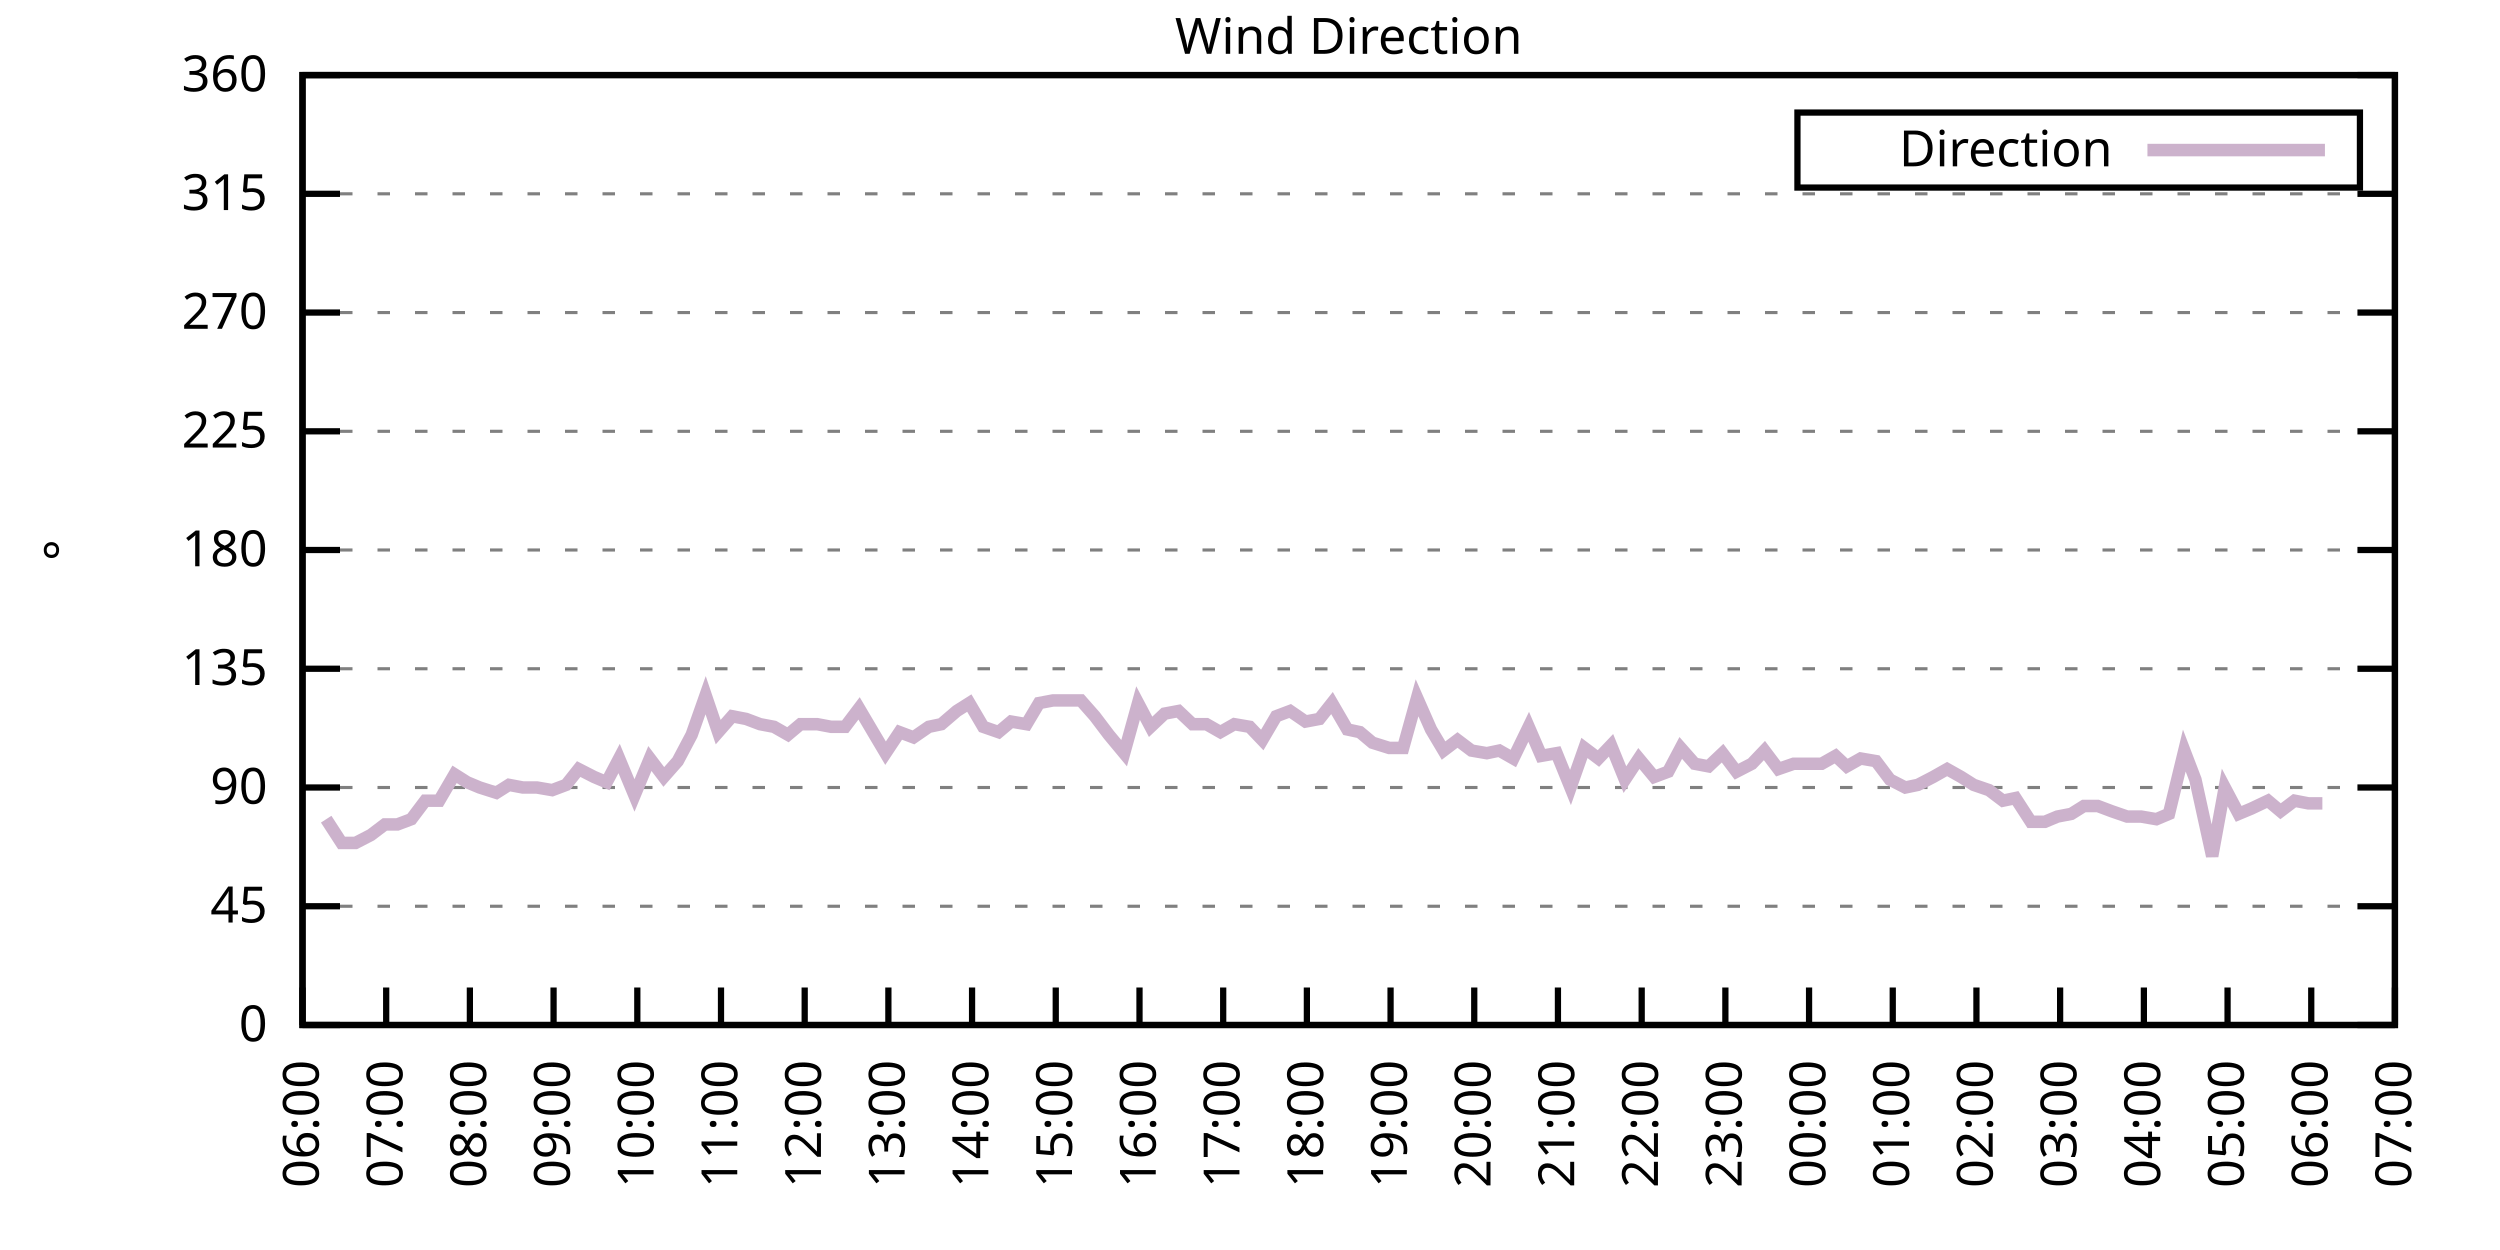
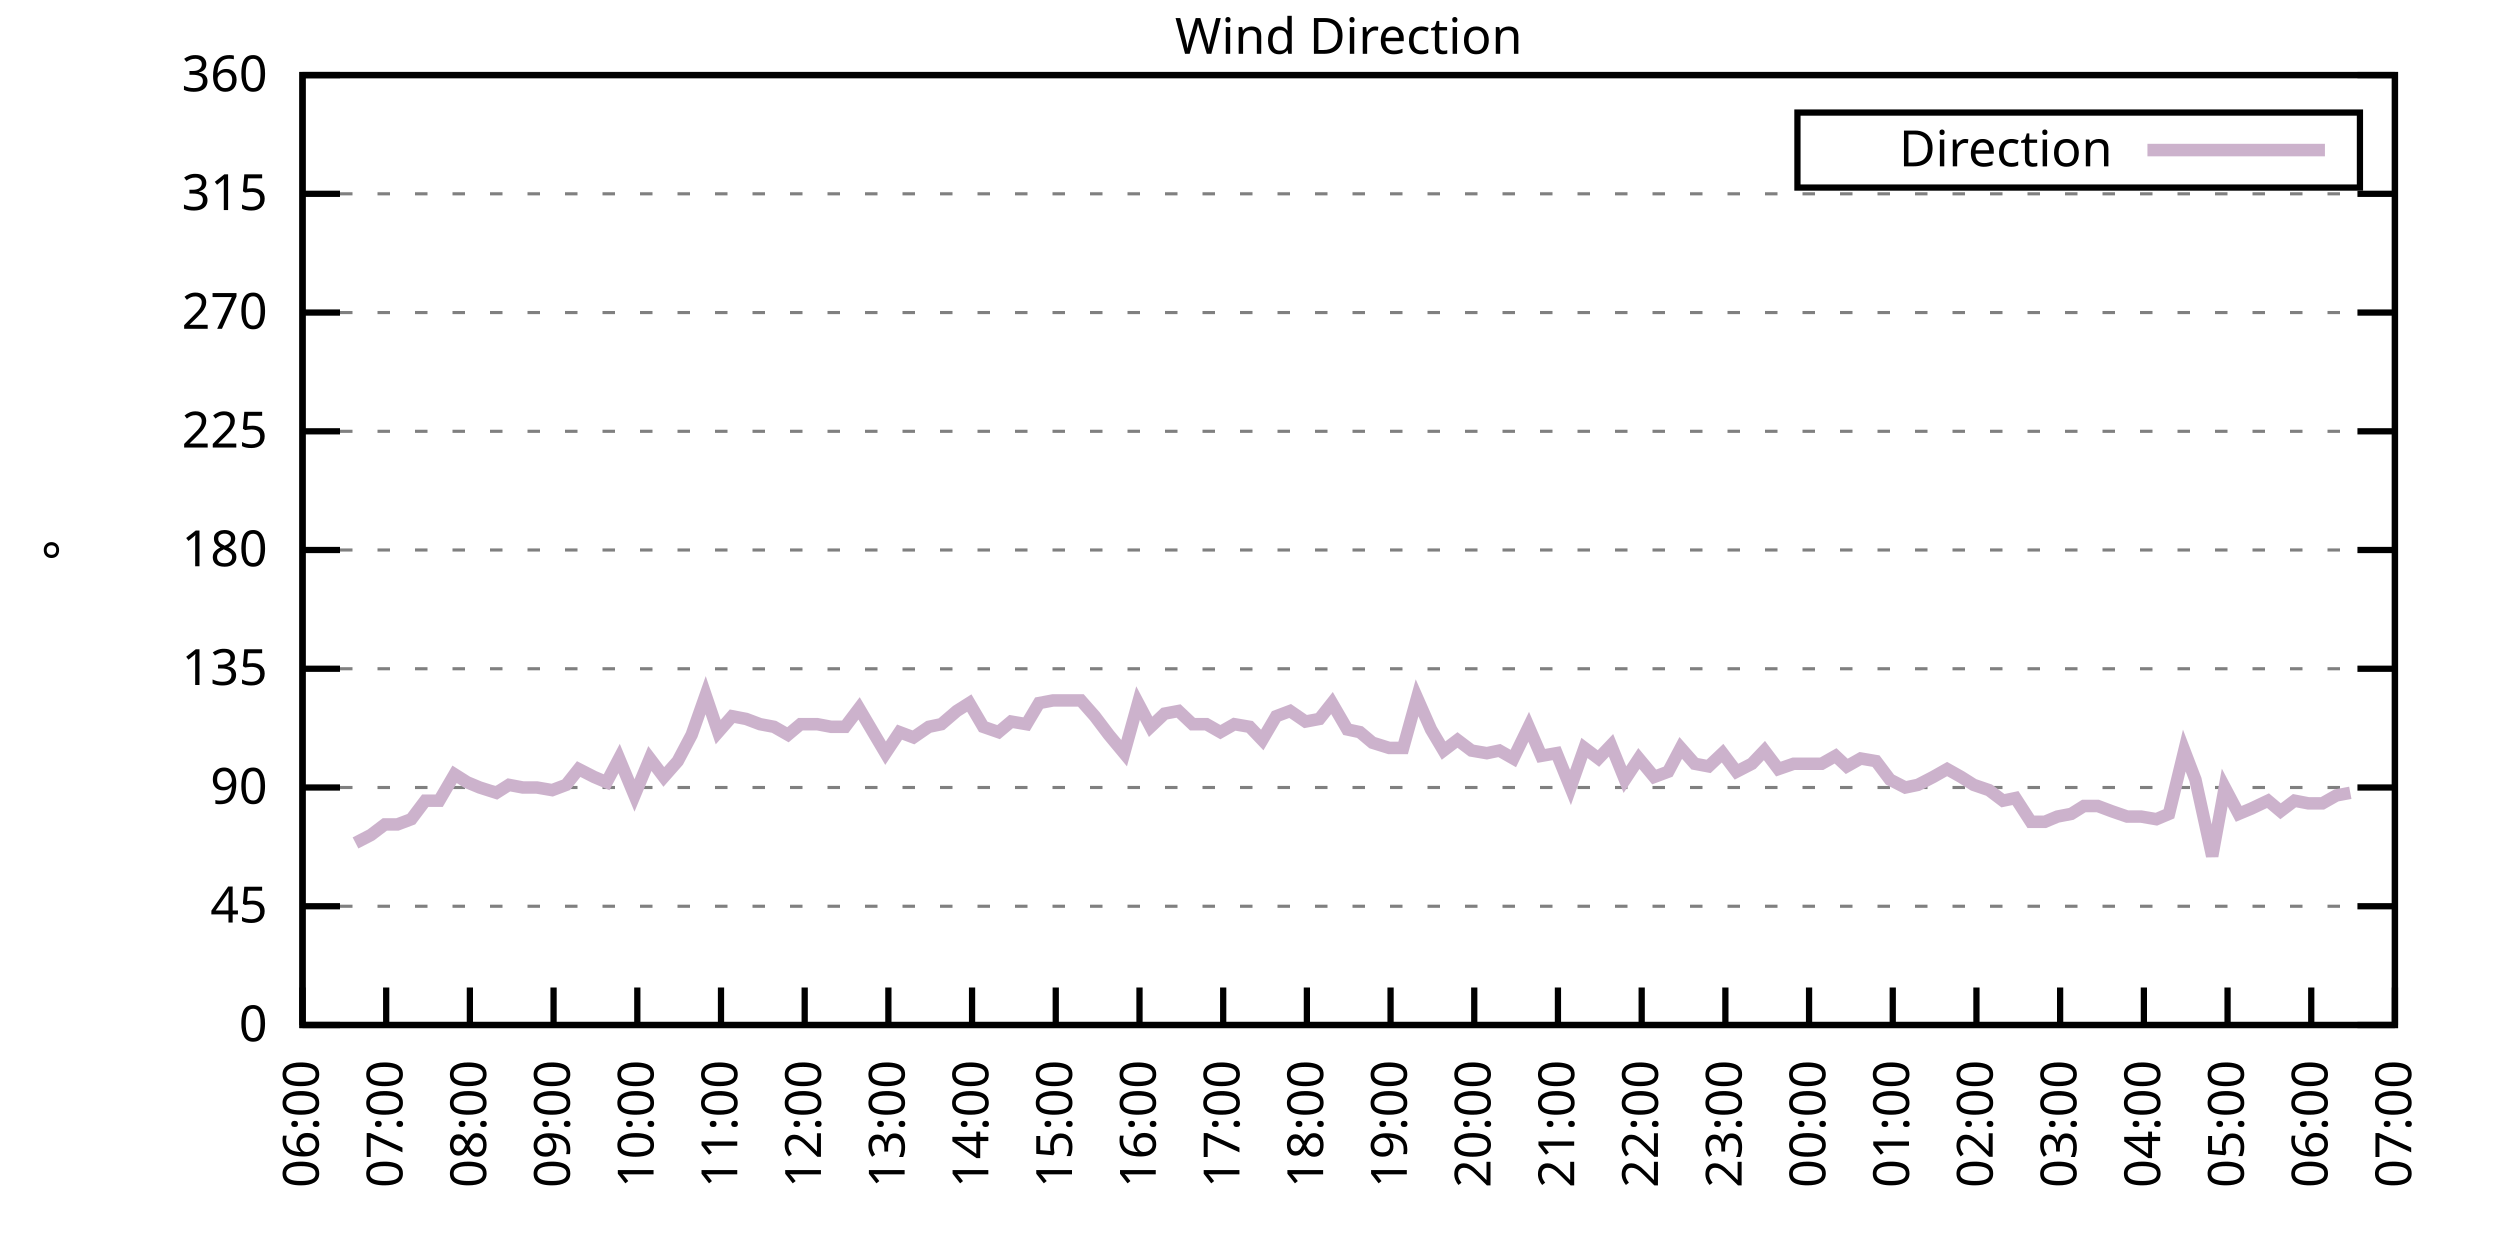
<svg xmlns="http://www.w3.org/2000/svg" xmlns:xlink="http://www.w3.org/1999/xlink" width="400" height="200" viewBox="0 0 400 200">
  <g id="gnuplot_canvas">
    <rect x="0" y="0" width="400" height="200" fill="none" />
    <defs>
      <circle id="gpDot" r="0.5" stroke-width="0.5" stroke="currentColor" />
      <path id="gpPt0" stroke-width="0.333" stroke="currentColor" d="M-1,0 h2 M0,-1 v2" />
      <path id="gpPt1" stroke-width="0.333" stroke="currentColor" d="M-1,-1 L1,1 M1,-1 L-1,1" />
      <path id="gpPt2" stroke-width="0.333" stroke="currentColor" d="M-1,0 L1,0 M0,-1 L0,1 M-1,-1 L1,1 M-1,1 L1,-1" />
      <rect id="gpPt3" stroke-width="0.333" stroke="currentColor" x="-1" y="-1" width="2" height="2" />
      <rect id="gpPt4" stroke-width="0.333" stroke="currentColor" fill="currentColor" x="-1" y="-1" width="2" height="2" />
      <circle id="gpPt5" stroke-width="0.333" stroke="currentColor" cx="0" cy="0" r="1" />
      <use xlink:href="#gpPt5" id="gpPt6" fill="currentColor" stroke="none" />
      <path id="gpPt7" stroke-width="0.333" stroke="currentColor" d="M0,-1.33 L-1.33,0.67 L1.33,0.67 z" />
      <use xlink:href="#gpPt7" id="gpPt8" fill="currentColor" stroke="none" />
      <use xlink:href="#gpPt7" id="gpPt9" stroke="currentColor" transform="rotate(180)" />
      <use xlink:href="#gpPt9" id="gpPt10" fill="currentColor" stroke="none" />
      <use xlink:href="#gpPt3" id="gpPt11" stroke="currentColor" transform="rotate(45)" />
      <use xlink:href="#gpPt11" id="gpPt12" fill="currentColor" stroke="none" />
      <path id="gpPt13" stroke-width="0.333" stroke="currentColor" d="M0,1.330 L1.265,0.411 L0.782,-1.067 L-0.782,-1.076 L-1.265,0.411 z" />
      <use xlink:href="#gpPt13" id="gpPt14" fill="currentColor" stroke="none" />
      <filter id="textbox" filterUnits="objectBoundingBox" x="0" y="0" height="1" width="1">
        <feFlood flood-color="white" flood-opacity="1" result="bgnd" />
        <feComposite in="SourceGraphic" in2="bgnd" operator="atop" />
      </filter>
      <filter id="greybox" filterUnits="objectBoundingBox" x="0" y="0" height="1" width="1">
        <feFlood flood-color="lightgrey" flood-opacity="1" result="grey" />
        <feComposite in="SourceGraphic" in2="grey" operator="atop" />
      </filter>
    </defs>
    <g fill="none" color="white" stroke="currentColor" stroke-width="1.00" stroke-linecap="butt" stroke-linejoin="miter">
</g>
    <g fill="none" color="black" stroke="currentColor" stroke-width="1.00" stroke-linecap="butt" stroke-linejoin="miter">
      <g stroke="none" shape-rendering="crispEdges">
        <polygon fill="rgb(255, 255, 255)" points="48.40,164.00 383.18,164.00 383.18,12.02 48.40,12.02 " />
      </g>
    </g>
    <g fill="none" color="black" stroke="currentColor" stroke-width="1.00" stroke-linecap="butt" stroke-linejoin="miter">
</g>
    <g fill="none" color="black" stroke="black" stroke-width="0.50" stroke-linecap="butt" stroke-linejoin="miter">
</g>
    <g fill="none" color="gray" stroke="currentColor" stroke-width="0.50" stroke-linecap="butt" stroke-linejoin="miter">
      <path stroke="gray" stroke-dasharray="2,4" class="gridline" d="M48.40,164.00 L383.19,164.00  " />
    </g>
    <g fill="none" color="gray" stroke="gray" stroke-width="1.00" stroke-linecap="butt" stroke-linejoin="miter">
</g>
    <g fill="none" color="black" stroke="currentColor" stroke-width="1.00" stroke-linecap="butt" stroke-linejoin="miter">
      <path stroke="black" d="M48.40,164.00 L54.40,164.00 M383.19,164.00 L377.19,164.00  " />
      <g transform="translate(42.80,166.60)" stroke="none" fill="black" font-family="Sans" font-size="8.00" text-anchor="end">
        <text>
          <tspan font-family="Sans"> 0</tspan>
        </text>
      </g>
    </g>
    <g fill="none" color="black" stroke="currentColor" stroke-width="1.00" stroke-linecap="butt" stroke-linejoin="miter">
</g>
    <g fill="none" color="black" stroke="black" stroke-width="0.50" stroke-linecap="butt" stroke-linejoin="miter">
</g>
    <g fill="none" color="gray" stroke="currentColor" stroke-width="0.50" stroke-linecap="butt" stroke-linejoin="miter">
      <path stroke="gray" stroke-dasharray="2,4" class="gridline" d="M48.40,145.00 L383.19,145.00  " />
    </g>
    <g fill="none" color="gray" stroke="gray" stroke-width="1.00" stroke-linecap="butt" stroke-linejoin="miter">
</g>
    <g fill="none" color="black" stroke="currentColor" stroke-width="1.00" stroke-linecap="butt" stroke-linejoin="miter">
      <path stroke="black" d="M48.40,145.00 L54.40,145.00 M383.19,145.00 L377.19,145.00  " />
      <g transform="translate(42.80,147.60)" stroke="none" fill="black" font-family="Sans" font-size="8.00" text-anchor="end">
        <text>
          <tspan font-family="Sans"> 45</tspan>
        </text>
      </g>
    </g>
    <g fill="none" color="black" stroke="currentColor" stroke-width="1.00" stroke-linecap="butt" stroke-linejoin="miter">
</g>
    <g fill="none" color="black" stroke="black" stroke-width="0.50" stroke-linecap="butt" stroke-linejoin="miter">
</g>
    <g fill="none" color="gray" stroke="currentColor" stroke-width="0.50" stroke-linecap="butt" stroke-linejoin="miter">
      <path stroke="gray" stroke-dasharray="2,4" class="gridline" d="M48.40,126.00 L383.19,126.00  " />
    </g>
    <g fill="none" color="gray" stroke="gray" stroke-width="1.00" stroke-linecap="butt" stroke-linejoin="miter">
</g>
    <g fill="none" color="black" stroke="currentColor" stroke-width="1.00" stroke-linecap="butt" stroke-linejoin="miter">
      <path stroke="black" d="M48.40,126.00 L54.40,126.00 M383.19,126.00 L377.19,126.00  " />
      <g transform="translate(42.80,128.60)" stroke="none" fill="black" font-family="Sans" font-size="8.00" text-anchor="end">
        <text>
          <tspan font-family="Sans"> 90</tspan>
        </text>
      </g>
    </g>
    <g fill="none" color="black" stroke="currentColor" stroke-width="1.00" stroke-linecap="butt" stroke-linejoin="miter">
</g>
    <g fill="none" color="black" stroke="black" stroke-width="0.50" stroke-linecap="butt" stroke-linejoin="miter">
</g>
    <g fill="none" color="gray" stroke="currentColor" stroke-width="0.50" stroke-linecap="butt" stroke-linejoin="miter">
      <path stroke="gray" stroke-dasharray="2,4" class="gridline" d="M48.40,107.00 L383.19,107.00  " />
    </g>
    <g fill="none" color="gray" stroke="gray" stroke-width="1.00" stroke-linecap="butt" stroke-linejoin="miter">
</g>
    <g fill="none" color="black" stroke="currentColor" stroke-width="1.00" stroke-linecap="butt" stroke-linejoin="miter">
      <path stroke="black" d="M48.40,107.00 L54.40,107.00 M383.19,107.00 L377.19,107.00  " />
      <g transform="translate(42.80,109.60)" stroke="none" fill="black" font-family="Sans" font-size="8.00" text-anchor="end">
        <text>
          <tspan font-family="Sans"> 135</tspan>
        </text>
      </g>
    </g>
    <g fill="none" color="black" stroke="currentColor" stroke-width="1.00" stroke-linecap="butt" stroke-linejoin="miter">
</g>
    <g fill="none" color="black" stroke="black" stroke-width="0.50" stroke-linecap="butt" stroke-linejoin="miter">
</g>
    <g fill="none" color="gray" stroke="currentColor" stroke-width="0.50" stroke-linecap="butt" stroke-linejoin="miter">
      <path stroke="gray" stroke-dasharray="2,4" class="gridline" d="M48.40,88.00 L383.19,88.00  " />
    </g>
    <g fill="none" color="gray" stroke="gray" stroke-width="1.00" stroke-linecap="butt" stroke-linejoin="miter">
</g>
    <g fill="none" color="black" stroke="currentColor" stroke-width="1.00" stroke-linecap="butt" stroke-linejoin="miter">
      <path stroke="black" d="M48.40,88.00 L54.40,88.00 M383.19,88.00 L377.19,88.00  " />
      <g transform="translate(42.80,90.60)" stroke="none" fill="black" font-family="Sans" font-size="8.00" text-anchor="end">
        <text>
          <tspan font-family="Sans"> 180</tspan>
        </text>
      </g>
    </g>
    <g fill="none" color="black" stroke="currentColor" stroke-width="1.00" stroke-linecap="butt" stroke-linejoin="miter">
</g>
    <g fill="none" color="black" stroke="black" stroke-width="0.50" stroke-linecap="butt" stroke-linejoin="miter">
</g>
    <g fill="none" color="gray" stroke="currentColor" stroke-width="0.50" stroke-linecap="butt" stroke-linejoin="miter">
      <path stroke="gray" stroke-dasharray="2,4" class="gridline" d="M48.40,69.01 L383.19,69.01  " />
    </g>
    <g fill="none" color="gray" stroke="gray" stroke-width="1.00" stroke-linecap="butt" stroke-linejoin="miter">
</g>
    <g fill="none" color="black" stroke="currentColor" stroke-width="1.00" stroke-linecap="butt" stroke-linejoin="miter">
      <path stroke="black" d="M48.40,69.01 L54.40,69.01 M383.19,69.01 L377.19,69.01  " />
      <g transform="translate(42.80,71.61)" stroke="none" fill="black" font-family="Sans" font-size="8.00" text-anchor="end">
        <text>
          <tspan font-family="Sans"> 225</tspan>
        </text>
      </g>
    </g>
    <g fill="none" color="black" stroke="currentColor" stroke-width="1.00" stroke-linecap="butt" stroke-linejoin="miter">
</g>
    <g fill="none" color="black" stroke="black" stroke-width="0.50" stroke-linecap="butt" stroke-linejoin="miter">
</g>
    <g fill="none" color="gray" stroke="currentColor" stroke-width="0.50" stroke-linecap="butt" stroke-linejoin="miter">
      <path stroke="gray" stroke-dasharray="2,4" class="gridline" d="M48.40,50.01 L383.19,50.01  " />
    </g>
    <g fill="none" color="gray" stroke="gray" stroke-width="1.00" stroke-linecap="butt" stroke-linejoin="miter">
</g>
    <g fill="none" color="black" stroke="currentColor" stroke-width="1.00" stroke-linecap="butt" stroke-linejoin="miter">
      <path stroke="black" d="M48.40,50.01 L54.40,50.01 M383.19,50.01 L377.19,50.01  " />
      <g transform="translate(42.80,52.61)" stroke="none" fill="black" font-family="Sans" font-size="8.00" text-anchor="end">
        <text>
          <tspan font-family="Sans"> 270</tspan>
        </text>
      </g>
    </g>
    <g fill="none" color="black" stroke="currentColor" stroke-width="1.00" stroke-linecap="butt" stroke-linejoin="miter">
</g>
    <g fill="none" color="black" stroke="black" stroke-width="0.50" stroke-linecap="butt" stroke-linejoin="miter">
</g>
    <g fill="none" color="gray" stroke="currentColor" stroke-width="0.50" stroke-linecap="butt" stroke-linejoin="miter">
      <path stroke="gray" stroke-dasharray="2,4" class="gridline" d="M48.40,31.01 L383.19,31.01  " />
    </g>
    <g fill="none" color="gray" stroke="gray" stroke-width="1.00" stroke-linecap="butt" stroke-linejoin="miter">
</g>
    <g fill="none" color="black" stroke="currentColor" stroke-width="1.00" stroke-linecap="butt" stroke-linejoin="miter">
      <path stroke="black" d="M48.40,31.01 L54.40,31.01 M383.19,31.01 L377.19,31.01  " />
      <g transform="translate(42.80,33.61)" stroke="none" fill="black" font-family="Sans" font-size="8.00" text-anchor="end">
        <text>
          <tspan font-family="Sans"> 315</tspan>
        </text>
      </g>
    </g>
    <g fill="none" color="black" stroke="currentColor" stroke-width="1.00" stroke-linecap="butt" stroke-linejoin="miter">
</g>
    <g fill="none" color="black" stroke="black" stroke-width="0.50" stroke-linecap="butt" stroke-linejoin="miter">
</g>
    <g fill="none" color="gray" stroke="currentColor" stroke-width="0.50" stroke-linecap="butt" stroke-linejoin="miter">
      <path stroke="gray" stroke-dasharray="2,4" class="gridline" d="M48.40,12.01 L383.19,12.01  " />
    </g>
    <g fill="none" color="gray" stroke="gray" stroke-width="1.00" stroke-linecap="butt" stroke-linejoin="miter">
</g>
    <g fill="none" color="black" stroke="currentColor" stroke-width="1.00" stroke-linecap="butt" stroke-linejoin="miter">
      <path stroke="black" d="M48.40,12.01 L54.40,12.01 M383.19,12.01 L377.19,12.01  " />
      <g transform="translate(42.80,14.61)" stroke="none" fill="black" font-family="Sans" font-size="8.00" text-anchor="end">
        <text>
          <tspan font-family="Sans"> 360</tspan>
        </text>
      </g>
    </g>
    <g fill="none" color="black" stroke="currentColor" stroke-width="1.00" stroke-linecap="butt" stroke-linejoin="miter">
      <path stroke="black" d="M48.40,164.00 L48.40,158.00  " />
      <g transform="translate(51.00,169.60) rotate(270.00)" stroke="none" fill="black" font-family="Sans" font-size="8.00" text-anchor="end">
        <text>
          <tspan font-family="Sans">06:00</tspan>
        </text>
      </g>
    </g>
    <g fill="none" color="black" stroke="currentColor" stroke-width="1.00" stroke-linecap="butt" stroke-linejoin="miter">
      <path stroke="black" d="M61.79,164.00 L61.79,158.00  " />
      <g transform="translate(64.39,169.60) rotate(270.00)" stroke="none" fill="black" font-family="Sans" font-size="8.00" text-anchor="end">
        <text>
          <tspan font-family="Sans">07:00</tspan>
        </text>
      </g>
    </g>
    <g fill="none" color="black" stroke="currentColor" stroke-width="1.00" stroke-linecap="butt" stroke-linejoin="miter">
      <path stroke="black" d="M75.18,164.00 L75.18,158.00  " />
      <g transform="translate(77.78,169.60) rotate(270.00)" stroke="none" fill="black" font-family="Sans" font-size="8.00" text-anchor="end">
        <text>
          <tspan font-family="Sans">08:00</tspan>
        </text>
      </g>
    </g>
    <g fill="none" color="black" stroke="currentColor" stroke-width="1.00" stroke-linecap="butt" stroke-linejoin="miter">
      <path stroke="black" d="M88.57,164.00 L88.57,158.00  " />
      <g transform="translate(91.17,169.60) rotate(270.00)" stroke="none" fill="black" font-family="Sans" font-size="8.00" text-anchor="end">
        <text>
          <tspan font-family="Sans">09:00</tspan>
        </text>
      </g>
    </g>
    <g fill="none" color="black" stroke="currentColor" stroke-width="1.00" stroke-linecap="butt" stroke-linejoin="miter">
      <path stroke="black" d="M101.97,164.00 L101.97,158.00  " />
      <g transform="translate(104.57,169.60) rotate(270.00)" stroke="none" fill="black" font-family="Sans" font-size="8.00" text-anchor="end">
        <text>
          <tspan font-family="Sans">10:00</tspan>
        </text>
      </g>
    </g>
    <g fill="none" color="black" stroke="currentColor" stroke-width="1.00" stroke-linecap="butt" stroke-linejoin="miter">
      <path stroke="black" d="M115.36,164.00 L115.36,158.00  " />
      <g transform="translate(117.96,169.60) rotate(270.00)" stroke="none" fill="black" font-family="Sans" font-size="8.00" text-anchor="end">
        <text>
          <tspan font-family="Sans">11:00</tspan>
        </text>
      </g>
    </g>
    <g fill="none" color="black" stroke="currentColor" stroke-width="1.00" stroke-linecap="butt" stroke-linejoin="miter">
      <path stroke="black" d="M128.75,164.00 L128.75,158.00  " />
      <g transform="translate(131.35,169.60) rotate(270.00)" stroke="none" fill="black" font-family="Sans" font-size="8.00" text-anchor="end">
        <text>
          <tspan font-family="Sans">12:00</tspan>
        </text>
      </g>
    </g>
    <g fill="none" color="black" stroke="currentColor" stroke-width="1.00" stroke-linecap="butt" stroke-linejoin="miter">
      <path stroke="black" d="M142.14,164.00 L142.14,158.00  " />
      <g transform="translate(144.74,169.60) rotate(270.00)" stroke="none" fill="black" font-family="Sans" font-size="8.00" text-anchor="end">
        <text>
          <tspan font-family="Sans">13:00</tspan>
        </text>
      </g>
    </g>
    <g fill="none" color="black" stroke="currentColor" stroke-width="1.00" stroke-linecap="butt" stroke-linejoin="miter">
      <path stroke="black" d="M155.53,164.00 L155.53,158.00  " />
      <g transform="translate(158.13,169.60) rotate(270.00)" stroke="none" fill="black" font-family="Sans" font-size="8.00" text-anchor="end">
        <text>
          <tspan font-family="Sans">14:00</tspan>
        </text>
      </g>
    </g>
    <g fill="none" color="black" stroke="currentColor" stroke-width="1.00" stroke-linecap="butt" stroke-linejoin="miter">
      <path stroke="black" d="M168.92,164.00 L168.92,158.00  " />
      <g transform="translate(171.52,169.60) rotate(270.00)" stroke="none" fill="black" font-family="Sans" font-size="8.00" text-anchor="end">
        <text>
          <tspan font-family="Sans">15:00</tspan>
        </text>
      </g>
    </g>
    <g fill="none" color="black" stroke="currentColor" stroke-width="1.00" stroke-linecap="butt" stroke-linejoin="miter">
      <path stroke="black" d="M182.32,164.00 L182.32,158.00  " />
      <g transform="translate(184.92,169.60) rotate(270.00)" stroke="none" fill="black" font-family="Sans" font-size="8.00" text-anchor="end">
        <text>
          <tspan font-family="Sans">16:00</tspan>
        </text>
      </g>
    </g>
    <g fill="none" color="black" stroke="currentColor" stroke-width="1.00" stroke-linecap="butt" stroke-linejoin="miter">
      <path stroke="black" d="M195.71,164.00 L195.71,158.00  " />
      <g transform="translate(198.31,169.60) rotate(270.00)" stroke="none" fill="black" font-family="Sans" font-size="8.00" text-anchor="end">
        <text>
          <tspan font-family="Sans">17:00</tspan>
        </text>
      </g>
    </g>
    <g fill="none" color="black" stroke="currentColor" stroke-width="1.00" stroke-linecap="butt" stroke-linejoin="miter">
      <path stroke="black" d="M209.10,164.00 L209.10,158.00  " />
      <g transform="translate(211.70,169.60) rotate(270.00)" stroke="none" fill="black" font-family="Sans" font-size="8.00" text-anchor="end">
        <text>
          <tspan font-family="Sans">18:00</tspan>
        </text>
      </g>
    </g>
    <g fill="none" color="black" stroke="currentColor" stroke-width="1.00" stroke-linecap="butt" stroke-linejoin="miter">
      <path stroke="black" d="M222.49,164.00 L222.49,158.00  " />
      <g transform="translate(225.09,169.60) rotate(270.00)" stroke="none" fill="black" font-family="Sans" font-size="8.00" text-anchor="end">
        <text>
          <tspan font-family="Sans">19:00</tspan>
        </text>
      </g>
    </g>
    <g fill="none" color="black" stroke="currentColor" stroke-width="1.00" stroke-linecap="butt" stroke-linejoin="miter">
      <path stroke="black" d="M235.88,164.00 L235.88,158.00  " />
      <g transform="translate(238.48,169.60) rotate(270.00)" stroke="none" fill="black" font-family="Sans" font-size="8.00" text-anchor="end">
        <text>
          <tspan font-family="Sans">20:00</tspan>
        </text>
      </g>
    </g>
    <g fill="none" color="black" stroke="currentColor" stroke-width="1.00" stroke-linecap="butt" stroke-linejoin="miter">
      <path stroke="black" d="M249.27,164.00 L249.27,158.00  " />
      <g transform="translate(251.87,169.60) rotate(270.00)" stroke="none" fill="black" font-family="Sans" font-size="8.00" text-anchor="end">
        <text>
          <tspan font-family="Sans">21:00</tspan>
        </text>
      </g>
    </g>
    <g fill="none" color="black" stroke="currentColor" stroke-width="1.00" stroke-linecap="butt" stroke-linejoin="miter">
      <path stroke="black" d="M262.67,164.00 L262.67,158.00  " />
      <g transform="translate(265.27,169.60) rotate(270.00)" stroke="none" fill="black" font-family="Sans" font-size="8.00" text-anchor="end">
        <text>
          <tspan font-family="Sans">22:00</tspan>
        </text>
      </g>
    </g>
    <g fill="none" color="black" stroke="currentColor" stroke-width="1.00" stroke-linecap="butt" stroke-linejoin="miter">
      <path stroke="black" d="M276.06,164.00 L276.06,158.00  " />
      <g transform="translate(278.66,169.60) rotate(270.00)" stroke="none" fill="black" font-family="Sans" font-size="8.00" text-anchor="end">
        <text>
          <tspan font-family="Sans">23:00</tspan>
        </text>
      </g>
    </g>
    <g fill="none" color="black" stroke="currentColor" stroke-width="1.00" stroke-linecap="butt" stroke-linejoin="miter">
      <path stroke="black" d="M289.45,164.00 L289.45,158.00  " />
      <g transform="translate(292.05,169.60) rotate(270.00)" stroke="none" fill="black" font-family="Sans" font-size="8.00" text-anchor="end">
        <text>
          <tspan font-family="Sans">00:00</tspan>
        </text>
      </g>
    </g>
    <g fill="none" color="black" stroke="currentColor" stroke-width="1.00" stroke-linecap="butt" stroke-linejoin="miter">
      <path stroke="black" d="M302.84,164.00 L302.84,158.00  " />
      <g transform="translate(305.44,169.60) rotate(270.00)" stroke="none" fill="black" font-family="Sans" font-size="8.00" text-anchor="end">
        <text>
          <tspan font-family="Sans">01:00</tspan>
        </text>
      </g>
    </g>
    <g fill="none" color="black" stroke="currentColor" stroke-width="1.00" stroke-linecap="butt" stroke-linejoin="miter">
      <path stroke="black" d="M316.23,164.00 L316.23,158.00  " />
      <g transform="translate(318.83,169.60) rotate(270.00)" stroke="none" fill="black" font-family="Sans" font-size="8.00" text-anchor="end">
        <text>
          <tspan font-family="Sans">02:00</tspan>
        </text>
      </g>
    </g>
    <g fill="none" color="black" stroke="currentColor" stroke-width="1.00" stroke-linecap="butt" stroke-linejoin="miter">
      <path stroke="black" d="M329.62,164.00 L329.62,158.00  " />
      <g transform="translate(332.22,169.60) rotate(270.00)" stroke="none" fill="black" font-family="Sans" font-size="8.00" text-anchor="end">
        <text>
          <tspan font-family="Sans">03:00</tspan>
        </text>
      </g>
    </g>
    <g fill="none" color="black" stroke="currentColor" stroke-width="1.00" stroke-linecap="butt" stroke-linejoin="miter">
      <path stroke="black" d="M343.02,164.00 L343.02,158.00  " />
      <g transform="translate(345.62,169.60) rotate(270.00)" stroke="none" fill="black" font-family="Sans" font-size="8.00" text-anchor="end">
        <text>
          <tspan font-family="Sans">04:00</tspan>
        </text>
      </g>
    </g>
    <g fill="none" color="black" stroke="currentColor" stroke-width="1.00" stroke-linecap="butt" stroke-linejoin="miter">
      <path stroke="black" d="M356.41,164.00 L356.41,158.00  " />
      <g transform="translate(359.01,169.60) rotate(270.00)" stroke="none" fill="black" font-family="Sans" font-size="8.00" text-anchor="end">
        <text>
          <tspan font-family="Sans">05:00</tspan>
        </text>
      </g>
    </g>
    <g fill="none" color="black" stroke="currentColor" stroke-width="1.00" stroke-linecap="butt" stroke-linejoin="miter">
      <path stroke="black" d="M369.80,164.00 L369.80,158.00  " />
      <g transform="translate(372.40,169.60) rotate(270.00)" stroke="none" fill="black" font-family="Sans" font-size="8.00" text-anchor="end">
        <text>
          <tspan font-family="Sans">06:00</tspan>
        </text>
      </g>
    </g>
    <g fill="none" color="black" stroke="currentColor" stroke-width="1.00" stroke-linecap="butt" stroke-linejoin="miter">
      <path stroke="black" d="M383.19,164.00 L383.19,158.00  " />
      <g transform="translate(385.79,169.60) rotate(270.00)" stroke="none" fill="black" font-family="Sans" font-size="8.00" text-anchor="end">
        <text>
          <tspan font-family="Sans">07:00</tspan>
        </text>
      </g>
    </g>
    <g fill="none" color="black" stroke="currentColor" stroke-width="1.00" stroke-linecap="butt" stroke-linejoin="miter">
</g>
    <g fill="none" color="black" stroke="currentColor" stroke-width="1.00" stroke-linecap="butt" stroke-linejoin="miter">
      <path stroke="black" d="M48.40,12.01 L48.40,164.00 L383.19,164.00 L383.19,12.01 L48.40,12.01 Z  " />
    </g>
    <g fill="none" color="black" stroke="currentColor" stroke-width="1.00" stroke-linecap="butt" stroke-linejoin="miter">
</g>
    <g fill="none" color="black" stroke="currentColor" stroke-width="1.00" stroke-linecap="butt" stroke-linejoin="miter">
      <path stroke="black" d="M287.59,30.01 L287.59,18.01 L377.59,18.01 L377.59,30.01 L287.59,30.01 Z  " />
    </g>
    <g id="Wind_direction_plot_1">
      <g fill="none" color="white" stroke="black" stroke-width="2.00" stroke-linecap="butt" stroke-linejoin="miter">
</g>
      <g fill="none" color="black" stroke="currentColor" stroke-width="2.00" stroke-linecap="butt" stroke-linejoin="miter">
        <g transform="translate(337.99,26.61)" stroke="none" fill="black" font-family="Sans" font-size="8.00" text-anchor="end">
          <text>
            <tspan font-family="Sans">Direction</tspan>
          </text>
        </g>
      </g>
      <g fill="none" color="black" stroke="currentColor" stroke-width="2.00" stroke-linecap="butt" stroke-linejoin="miter">
-         <path stroke="rgb(204, 178, 204)" d="M343.59,24.01 L371.99,24.01 M52.19,131.07 L54.65,134.87 L56.88,134.87 L59.34,133.60 L61.57,131.91 L63.58,131.91   L65.81,131.07 L68.04,128.11 L70.27,128.11 L72.73,123.89 L74.74,125.16 L76.75,126.00 L79.42,126.85 L81.43,125.58   L83.66,126.00 L85.90,126.00 L88.35,126.42 L90.58,125.58 L92.59,123.05 L95.05,124.31 L97.06,125.16 L99.06,121.36   L101.52,127.27 L103.98,121.36 L106.21,124.31 L108.44,121.78 L110.67,117.56 L112.90,111.23 L114.91,117.14 L117.14,114.60   L119.38,115.03 L121.61,115.87 L123.84,116.29 L126.07,117.56 L128.08,115.87 L130.76,115.87 L132.99,116.29 L135.22,116.29   L137.45,113.34 L139.69,117.14 L141.69,120.51 L143.93,117.14 L146.16,117.98 L148.61,116.29 L150.62,115.87 L153.08,113.76   L155.09,112.49 L157.32,116.29 L159.77,117.14 L161.78,115.45 L164.24,115.87 L166.25,112.49 L168.48,112.07 L170.71,112.07   L172.94,112.07 L175.17,114.60 L177.41,117.56 L179.86,120.51 L182.09,112.49 L184.10,116.29 L186.33,114.18 L188.57,113.76   L190.80,115.87 L193.03,115.87 L195.26,117.14 L197.49,115.87 L199.95,116.29 L201.96,118.40 L204.19,114.60 L206.42,113.76   L208.88,115.45 L211.11,115.03 L213.12,112.49 L215.57,116.71 L217.58,117.14 L219.59,118.83 L222.27,119.67 L224.50,119.67   L226.73,111.65 L228.96,116.71 L230.97,120.09 L233.20,118.40 L235.44,120.09 L237.89,120.51 L239.90,120.09 L242.13,121.36   L244.59,116.29 L246.60,120.94 L249.05,120.51 L251.28,126.00 L253.51,119.67 L255.75,121.36 L257.76,119.25 L259.99,124.74   L262.22,121.36 L264.67,124.31 L266.91,123.47 L268.92,119.67 L271.15,122.20 L273.38,122.62 L275.61,120.51 L277.84,123.47   L280.30,122.20 L282.31,120.09 L284.54,123.05 L286.99,122.20 L291.46,122.20 L293.69,120.94 L295.48,122.62 L297.71,121.36   L300.16,121.78 L302.39,124.74 L304.85,126.00 L306.86,125.58 L309.31,124.31 L311.54,123.05 L313.78,124.31 L315.79,125.58   L318.24,126.42 L320.47,128.11 L322.48,127.69 L324.94,131.49 L327.17,131.49 L329.18,130.65 L331.41,130.22 L333.42,128.96   L335.65,128.96 L337.88,129.80 L340.34,130.65 L342.57,130.65 L345.02,131.07 L347.03,130.22 L349.49,120.09 L351.27,124.74   L353.95,136.98 L355.96,126.00 L358.19,130.22 L360.20,129.38 L362.88,128.11 L364.89,129.80 L367.12,128.11 L369.35,128.54   L371.58,128.54  " />
+         <path stroke="rgb(204, 178, 204)" d="M343.59,24.01 L371.99,24.01 M56.88,134.87 L59.34,133.60 L61.57,131.91 L63.58,131.91 L65.81,131.07 L68.04,128.11   L70.27,128.11 L72.73,123.89 L74.74,125.16 L76.75,126.00 L79.42,126.85 L81.43,125.58 L83.66,126.00 L85.90,126.00   L88.35,126.42 L90.58,125.58 L92.59,123.05 L95.05,124.31 L97.06,125.16 L99.06,121.36 L101.52,127.27 L103.98,121.36   L106.21,124.31 L108.44,121.78 L110.67,117.56 L112.90,111.23 L114.91,117.14 L117.14,114.60 L119.38,115.03 L121.61,115.87   L123.84,116.29 L126.07,117.56 L128.08,115.87 L130.76,115.87 L132.99,116.29 L135.22,116.29 L137.45,113.34 L139.69,117.14   L141.69,120.51 L143.93,117.14 L146.16,117.98 L148.61,116.29 L150.62,115.87 L153.08,113.76 L155.09,112.49 L157.32,116.29   L159.77,117.14 L161.78,115.45 L164.24,115.87 L166.25,112.49 L168.48,112.07 L170.71,112.07 L172.94,112.07 L175.17,114.60   L177.41,117.56 L179.86,120.51 L182.09,112.49 L184.10,116.29 L186.33,114.18 L188.57,113.76 L190.80,115.87 L193.03,115.87   L195.26,117.14 L197.49,115.87 L199.95,116.29 L201.96,118.40 L204.19,114.60 L206.42,113.76 L208.88,115.45 L211.11,115.03   L213.12,112.49 L215.57,116.71 L217.58,117.14 L219.59,118.83 L222.27,119.67 L224.50,119.67 L226.73,111.65 L228.96,116.71   L230.97,120.09 L233.20,118.40 L235.44,120.09 L237.89,120.51 L239.90,120.09 L242.13,121.36 L244.59,116.29 L246.60,120.94   L249.05,120.51 L251.28,126.00 L253.51,119.67 L255.75,121.36 L257.76,119.25 L259.99,124.74 L262.22,121.36 L264.67,124.31   L266.91,123.47 L268.92,119.67 L271.15,122.20 L273.38,122.62 L275.61,120.51 L277.84,123.47 L280.30,122.20 L282.31,120.09   L284.54,123.05 L286.99,122.20 L291.46,122.20 L293.69,120.94 L295.48,122.62 L297.71,121.36 L300.16,121.78 L302.39,124.74   L304.85,126.00 L306.86,125.58 L309.31,124.31 L311.54,123.05 L313.78,124.31 L315.79,125.58 L318.24,126.42 L320.47,128.11   L322.48,127.69 L324.94,131.49 L327.17,131.49 L329.18,130.65 L331.41,130.22 L333.42,128.96 L335.65,128.96 L337.88,129.80   L340.34,130.65 L342.57,130.65 L345.02,131.07 L347.03,130.22 L349.49,120.09 L351.27,124.74 L353.95,136.98 L355.96,126.00   L358.19,130.22 L360.20,129.38 L362.88,128.11 L364.89,129.80 L367.12,128.11 L369.35,128.54 L371.58,128.54 L373.82,127.27   L376.05,126.85  " />
      </g>
    </g>
    <g fill="none" color="black" stroke="currentColor" stroke-width="2.00" stroke-linecap="butt" stroke-linejoin="miter">
</g>
    <g fill="none" color="black" stroke="black" stroke-width="1.00" stroke-linecap="butt" stroke-linejoin="miter">
</g>
    <g fill="none" color="black" stroke="currentColor" stroke-width="1.00" stroke-linecap="butt" stroke-linejoin="miter">
      <path stroke="black" d="M48.40,12.01 L48.40,164.00 L383.19,164.00 L383.19,12.01 L48.40,12.01 Z  " />
      <g transform="translate(12.80,88.01) rotate(270.00)" stroke="none" fill="black" font-family="Sans" font-size="8.00" text-anchor="middle">
        <text>
          <tspan font-family="Sans">°</tspan>
        </text>
      </g>
    </g>
    <g fill="none" color="black" stroke="currentColor" stroke-width="1.00" stroke-linecap="butt" stroke-linejoin="miter">
</g>
    <g fill="none" color="black" stroke="currentColor" stroke-width="1.00" stroke-linecap="butt" stroke-linejoin="miter">
      <g transform="translate(215.79,8.61)" stroke="none" fill="black" font-family="Sans" font-size="8.00" text-anchor="middle">
        <text>
          <tspan font-family="Sans">Wind Direction</tspan>
        </text>
      </g>
    </g>
    <g fill="none" color="black" stroke="currentColor" stroke-width="1.00" stroke-linecap="butt" stroke-linejoin="miter">
</g>
  </g>
</svg>
